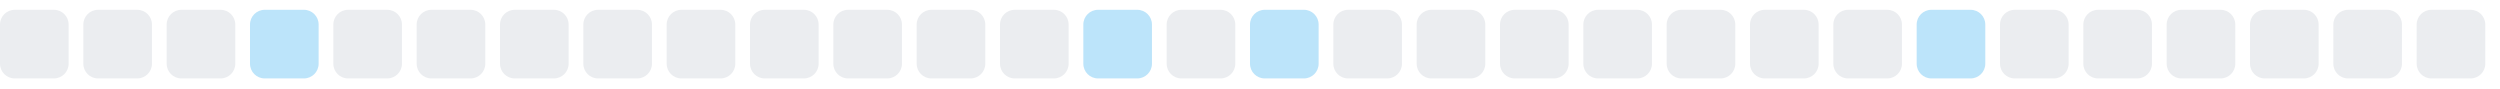
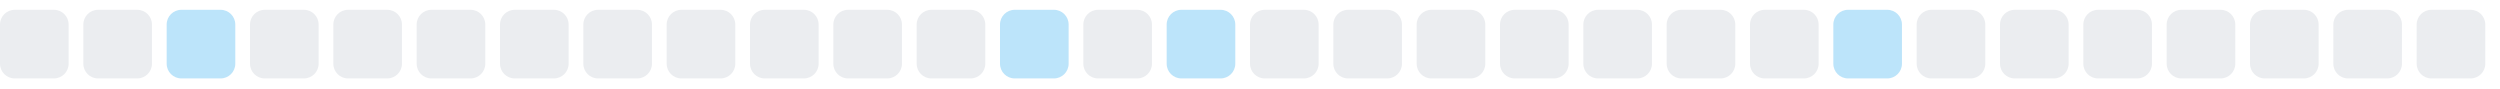
<svg xmlns="http://www.w3.org/2000/svg" width="255" height="9">
  <style>
        .level0 { fill: #ebedf0; }
        .level1 { fill: #bce4fa; }
        .level2 { fill: #75c7f7; }
        .level3 { fill: #30a9f2; }
        .level4 { fill: #008ee6; }
        @media (prefers-color-scheme: dark) {
          .level0 { fill: #161b22; }
          .level1 { fill: #0b3b5c; }
          .level2 { fill: #0a6299; }
          .level3 { fill: #008ee6; }
          .level4 { fill: #5bc4ff; }
        }
      </style>
  <rect x="0.0" y="1" width="7" height="7" rx="1.5" ry="1.5" class="level0" />
  <rect x="8.5" y="1" width="7" height="7" rx="1.5" ry="1.5" class="level0" />
-   <rect x="17.0" y="1" width="7" height="7" rx="1.5" ry="1.5" class="level0" />
-   <rect x="25.5" y="1" width="7" height="7" rx="1.5" ry="1.5" class="level1" />
+   <rect x="17.0" y="1" width="7" height="7" rx="1.5" ry="1.5" class="level1" />
+   <rect x="25.5" y="1" width="7" height="7" rx="1.5" ry="1.5" class="level0" />
  <rect x="34.0" y="1" width="7" height="7" rx="1.5" ry="1.5" class="level0" />
  <rect x="42.5" y="1" width="7" height="7" rx="1.5" ry="1.5" class="level0" />
  <rect x="51.0" y="1" width="7" height="7" rx="1.5" ry="1.5" class="level0" />
  <rect x="59.5" y="1" width="7" height="7" rx="1.5" ry="1.5" class="level0" />
  <rect x="68.0" y="1" width="7" height="7" rx="1.5" ry="1.5" class="level0" />
  <rect x="76.5" y="1" width="7" height="7" rx="1.5" ry="1.5" class="level0" />
  <rect x="85.0" y="1" width="7" height="7" rx="1.5" ry="1.5" class="level0" />
  <rect x="93.5" y="1" width="7" height="7" rx="1.5" ry="1.5" class="level0" />
-   <rect x="102.0" y="1" width="7" height="7" rx="1.5" ry="1.5" class="level0" />
-   <rect x="110.5" y="1" width="7" height="7" rx="1.5" ry="1.5" class="level1" />
-   <rect x="119.0" y="1" width="7" height="7" rx="1.5" ry="1.5" class="level0" />
-   <rect x="127.5" y="1" width="7" height="7" rx="1.5" ry="1.5" class="level1" />
+   <rect x="102.0" y="1" width="7" height="7" rx="1.5" ry="1.5" class="level1" />
+   <rect x="110.5" y="1" width="7" height="7" rx="1.5" ry="1.5" class="level0" />
+   <rect x="119.0" y="1" width="7" height="7" rx="1.5" ry="1.5" class="level1" />
+   <rect x="127.5" y="1" width="7" height="7" rx="1.5" ry="1.5" class="level0" />
  <rect x="136.0" y="1" width="7" height="7" rx="1.5" ry="1.5" class="level0" />
  <rect x="144.5" y="1" width="7" height="7" rx="1.5" ry="1.5" class="level0" />
  <rect x="153.0" y="1" width="7" height="7" rx="1.5" ry="1.5" class="level0" />
  <rect x="161.5" y="1" width="7" height="7" rx="1.5" ry="1.5" class="level0" />
  <rect x="170.0" y="1" width="7" height="7" rx="1.5" ry="1.5" class="level0" />
  <rect x="178.5" y="1" width="7" height="7" rx="1.5" ry="1.5" class="level0" />
-   <rect x="187.0" y="1" width="7" height="7" rx="1.5" ry="1.5" class="level0" />
-   <rect x="195.5" y="1" width="7" height="7" rx="1.5" ry="1.5" class="level1" />
+   <rect x="187.0" y="1" width="7" height="7" rx="1.5" ry="1.5" class="level1" />
+   <rect x="195.5" y="1" width="7" height="7" rx="1.5" ry="1.5" class="level0" />
  <rect x="204.0" y="1" width="7" height="7" rx="1.5" ry="1.5" class="level0" />
  <rect x="212.5" y="1" width="7" height="7" rx="1.5" ry="1.5" class="level0" />
  <rect x="221.0" y="1" width="7" height="7" rx="1.5" ry="1.5" class="level0" />
  <rect x="229.5" y="1" width="7" height="7" rx="1.5" ry="1.5" class="level0" />
  <rect x="238.0" y="1" width="7" height="7" rx="1.5" ry="1.5" class="level0" />
  <rect x="246.5" y="1" width="7" height="7" rx="1.5" ry="1.5" class="level0" />
</svg>
